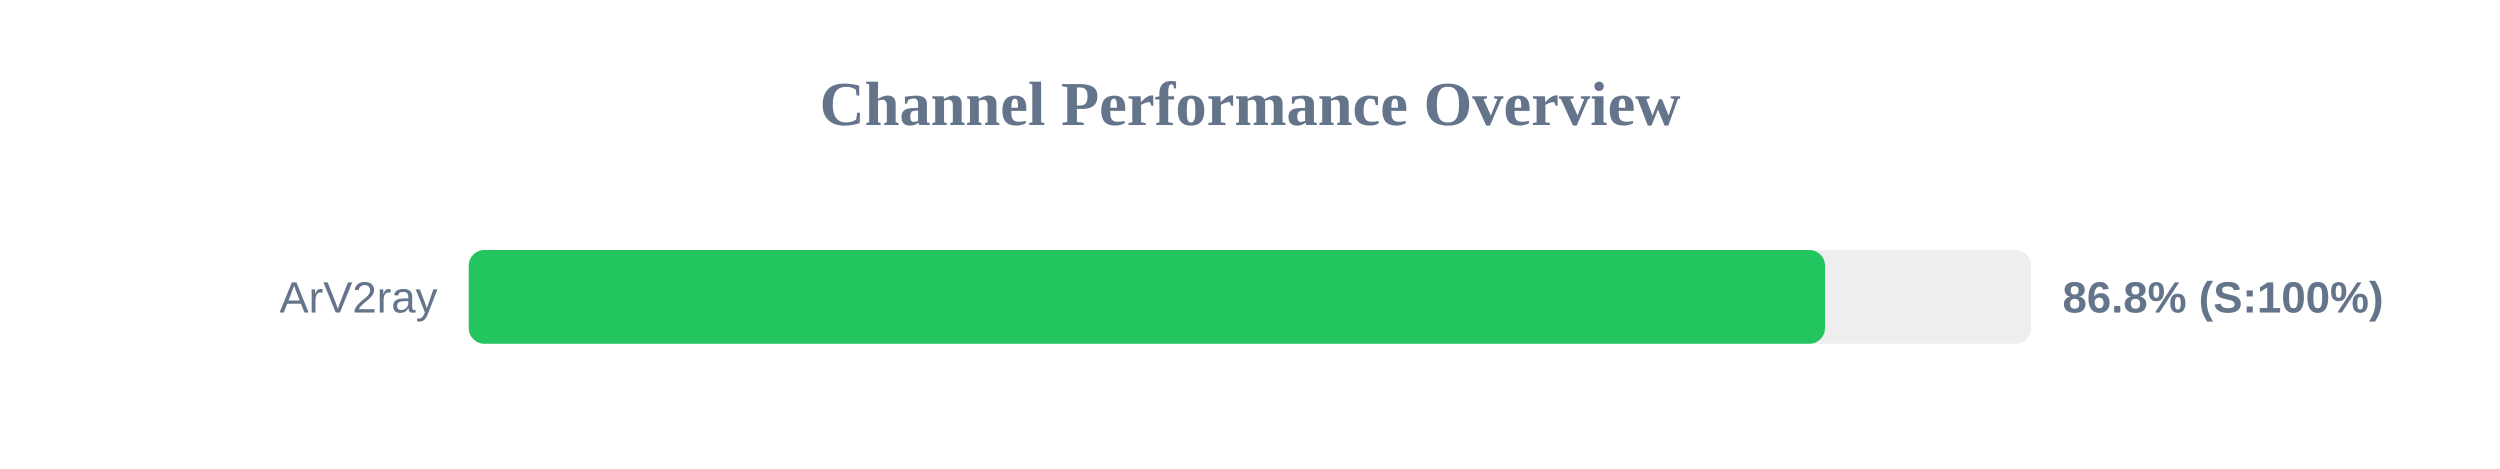
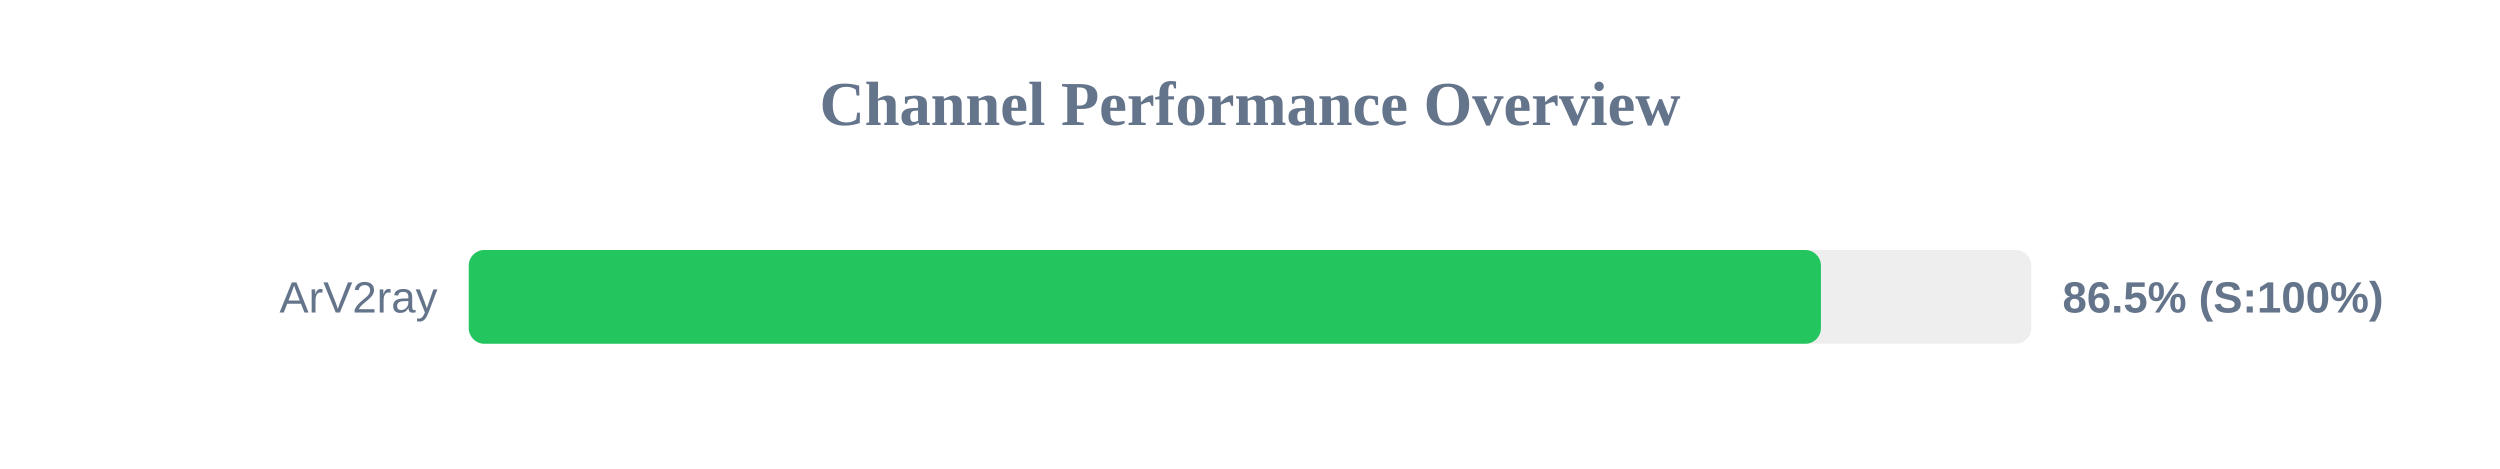
<svg xmlns="http://www.w3.org/2000/svg" width="800" height="150" version="1.1">
  <style>
        .row { font: 14px Arial; fill: #64748b; }
        .score { font: bold 14px Arial; fill: #64748b; }
    </style>
  <text x="400" y="40" text-anchor="middle" font-size="20px" font-weight="bold" fill="#64748b">Channel Performance Overview</text>
  <rect x="150" y="80" width="500" height="30" fill="#eee" rx="5" />
-   <rect x="150" y="80" width="434.0" height="30" fill="#22c55e" rx="5" />
+   <rect x="150" y="80" width="432.7" height="30" fill="#22c55e" rx="5" />
  <text x="140" y="100" text-anchor="end" class="row">ArV2ray</text>
-   <text x="660" y="100" text-anchor="start" class="score">86.8% (S:100%)</text>
+   <text x="660" y="100" text-anchor="start" class="score">86.5% (S:100%)</text>
</svg>
